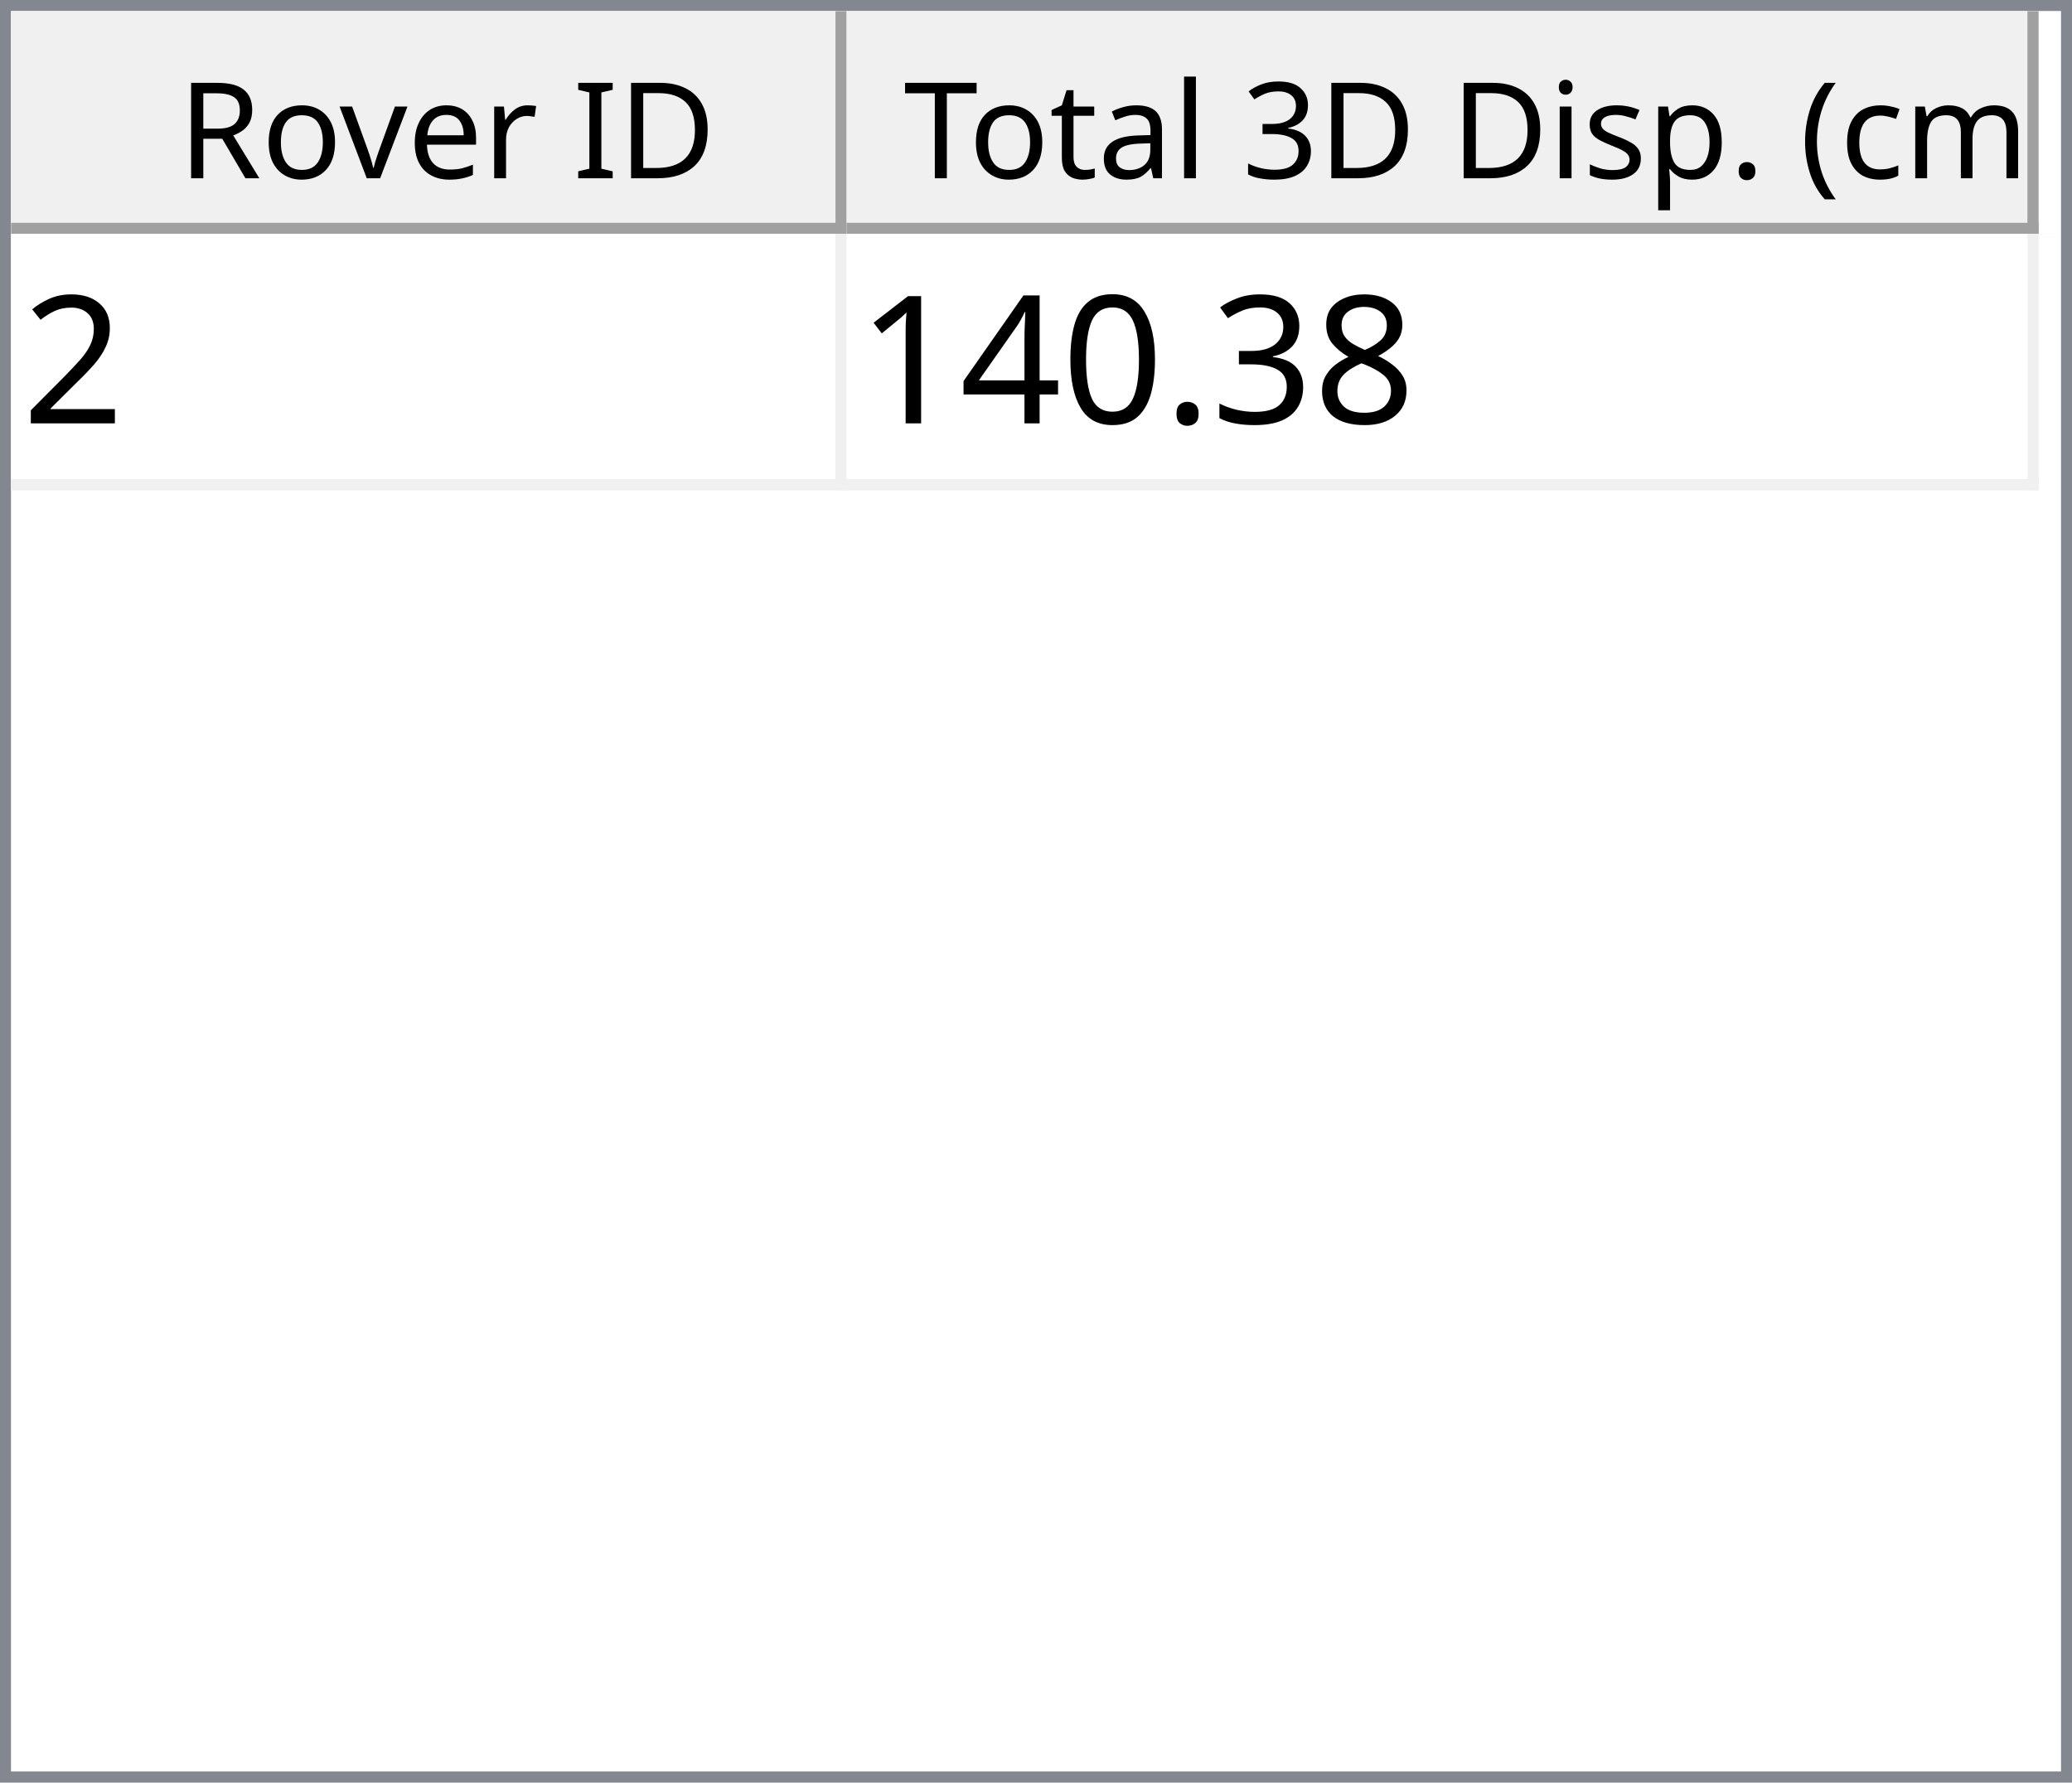
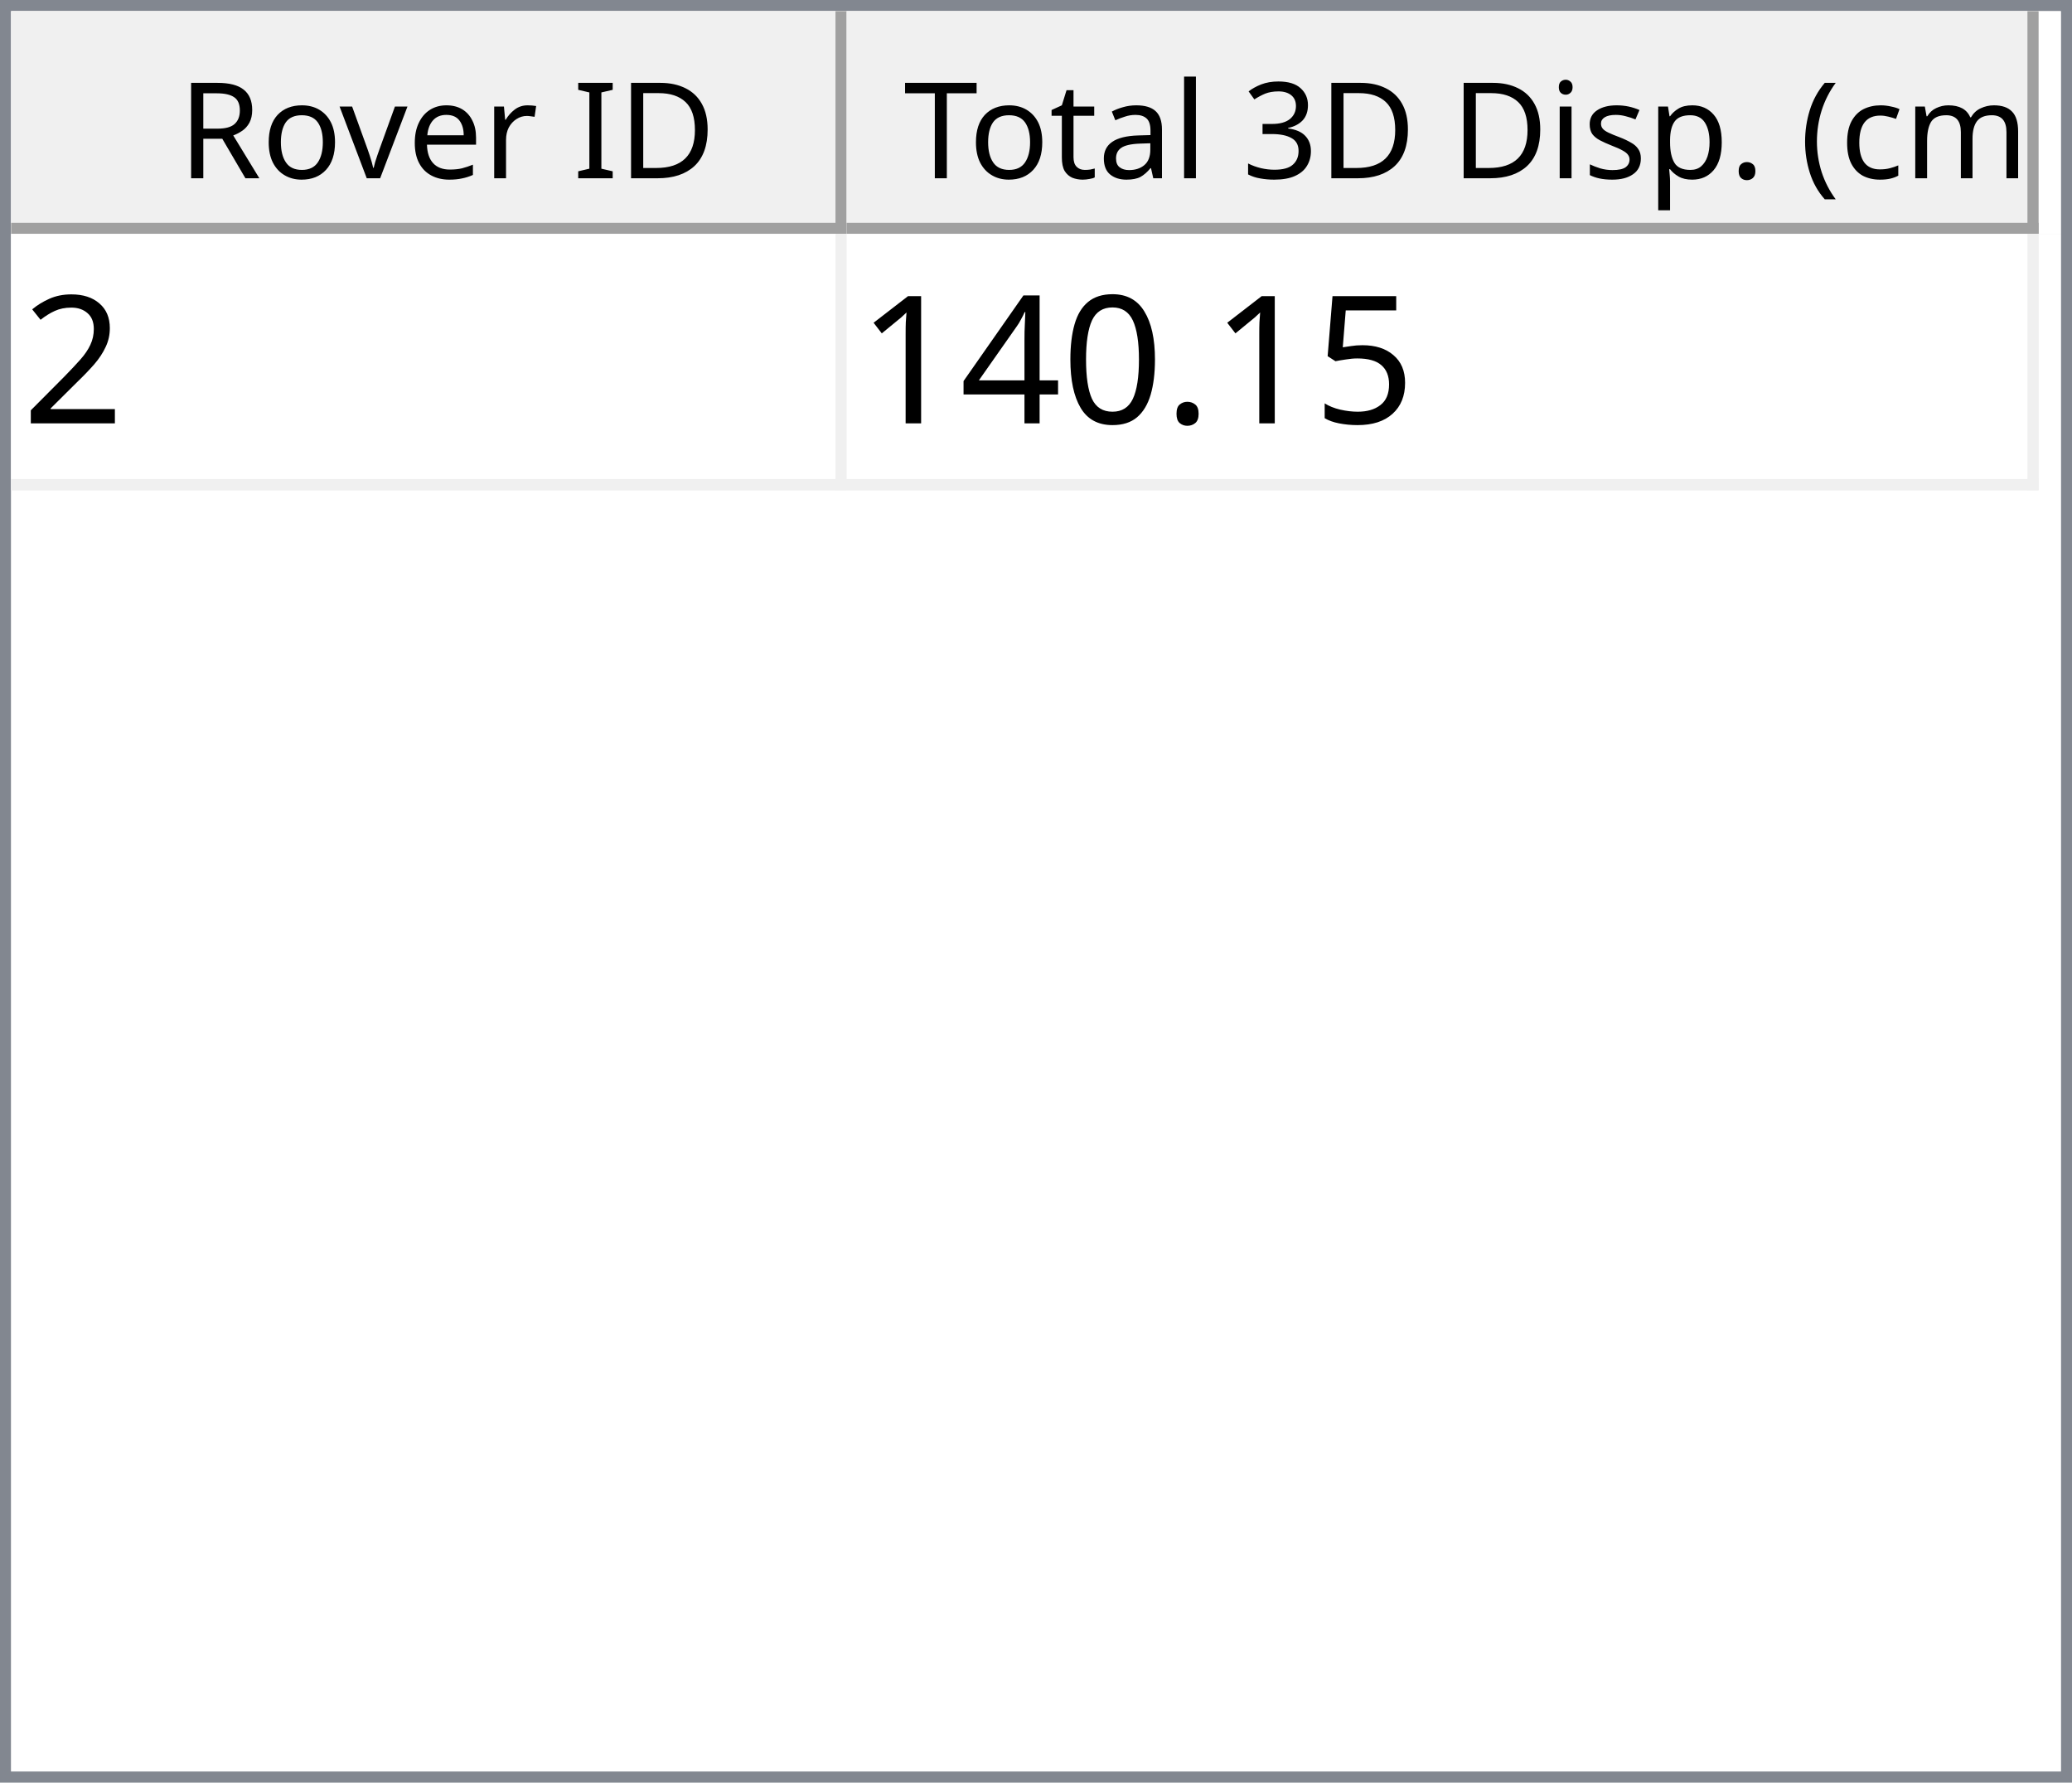
<svg xmlns="http://www.w3.org/2000/svg" style="fill-opacity:1; color-rendering:auto; color-interpolation:auto; text-rendering:auto; stroke:black; stroke-linecap:square; stroke-miterlimit:10; shape-rendering:auto; stroke-opacity:1; fill:black; stroke-dasharray:none; font-weight:normal; stroke-width:1; font-family:'Dialog'; font-style:normal; stroke-linejoin:miter; font-size:12px; stroke-dashoffset:0; image-rendering:auto;" width="186" height="160">
  <defs id="genericDefs" />
  <g>
    <defs id="defs1">
      <clipPath clipPathUnits="userSpaceOnUse" id="clipPath1">
        <path d="M0 0 L186 0 L186 160 L0 160 L0 0 Z" />
      </clipPath>
      <clipPath clipPathUnits="userSpaceOnUse" id="clipPath2">
        <path d="M0 0 L0 160 L186 160 L186 0 Z" />
      </clipPath>
      <clipPath clipPathUnits="userSpaceOnUse" id="clipPath3">
        <path d="M0 0 L0 20 L184 20 L184 0 Z" />
      </clipPath>
      <clipPath clipPathUnits="userSpaceOnUse" id="clipPath4">
        <path d="M0 0 L0 20 L75 20 L75 0 Z" />
      </clipPath>
      <clipPath clipPathUnits="userSpaceOnUse" id="clipPath5">
        <path d="M1 1 L1 19 L74 19 L74 1 Z" />
      </clipPath>
      <clipPath clipPathUnits="userSpaceOnUse" id="clipPath6">
        <path d="M0 0 L0 18 L73 18 L73 0 Z" />
      </clipPath>
      <clipPath clipPathUnits="userSpaceOnUse" id="clipPath7">
        <path d="M-0.5 -0.5 L-0.5 19.5 L74.5 19.5 L74.5 -0.5 Z" />
      </clipPath>
      <clipPath clipPathUnits="userSpaceOnUse" id="clipPath8">
        <path d="M0 0 L0 20 L107 20 L107 0 Z" />
      </clipPath>
      <clipPath clipPathUnits="userSpaceOnUse" id="clipPath9">
        <path d="M1 1 L1 19 L106 19 L106 1 Z" />
      </clipPath>
      <clipPath clipPathUnits="userSpaceOnUse" id="clipPath10">
        <path d="M0 0 L0 18 L105 18 L105 0 Z" />
      </clipPath>
      <clipPath clipPathUnits="userSpaceOnUse" id="clipPath11">
        <path d="M-0.5 -0.5 L-0.5 19.5 L106.5 19.5 L106.5 -0.5 Z" />
      </clipPath>
      <clipPath clipPathUnits="userSpaceOnUse" id="clipPath12">
        <path d="M0 0 L0 138 L184 138 L184 0 Z" />
      </clipPath>
      <clipPath clipPathUnits="userSpaceOnUse" id="clipPath13">
        <path d="M0 0 L0 23 L182 23 L182 0 Z" />
      </clipPath>
      <clipPath clipPathUnits="userSpaceOnUse" id="clipPath14">
        <path d="M-0.5 -0.5 L-0.5 22.5 L181.5 22.5 L181.5 -0.5 Z" />
      </clipPath>
      <clipPath clipPathUnits="userSpaceOnUse" id="clipPath15">
        <path d="M0 0 L0 22 L74 22 L74 0 Z" />
      </clipPath>
      <clipPath clipPathUnits="userSpaceOnUse" id="clipPath16">
        <path d="M0 0 L0 22 L106 22 L106 0 Z" />
      </clipPath>
      <font horiz-adv-x="64.551" id="font1">
        <font-face ascent="107.91" descent="25.098" units-per-em="100" style="font-style:normal; font-family:Segoe UI; font-weight:normal;" />
        <missing-glyph horiz-adv-x="64.551" d="M8.109 0 L8.109 68.266 L56.453 68.266 L56.453 0 L8.109 0 ZM15.328 7.234 L49.219 7.234 L49.219 61.031 L15.328 61.031 L15.328 7.234 Z" />
        <glyph unicode="D" horiz-adv-x="70.117" d="M9.188 0 L9.188 70.016 L28.516 70.016 Q65.531 70.016 65.531 35.891 Q65.531 19.672 55.25 9.836 Q44.969 0 27.734 0 L9.188 0 ZM17.391 62.594 L17.391 7.422 L27.828 7.422 Q41.609 7.422 49.273 14.797 Q56.938 22.172 56.938 35.688 Q56.938 62.594 28.328 62.594 L17.391 62.594 Z" />
        <glyph unicode="I" horiz-adv-x="26.611" d="M17.391 0 L9.188 0 L9.188 70.016 L17.391 70.016 L17.391 0 Z" />
        <glyph unicode=" " horiz-adv-x="27.393" d="" />
        <glyph unicode="r" horiz-adv-x="34.766" d="M34.188 41.891 Q32.078 43.5 28.125 43.5 Q23 43.5 19.555 38.672 Q16.109 33.844 16.109 25.484 L16.109 0 L8.109 0 L8.109 50 L16.109 50 L16.109 39.703 L16.312 39.703 Q18.016 44.969 21.531 47.922 Q25.047 50.875 29.391 50.875 Q32.516 50.875 34.188 50.203 L34.188 41.891 Z" />
        <glyph unicode="e" horiz-adv-x="52.295" d="M48.297 23 L12.984 23 Q13.188 14.656 17.484 10.109 Q21.781 5.562 29.297 5.562 Q37.75 5.562 44.828 11.141 L44.828 3.609 Q38.234 -1.172 27.391 -1.172 Q16.797 -1.172 10.742 5.641 Q4.688 12.453 4.688 24.812 Q4.688 36.469 11.305 43.82 Q17.922 51.172 27.734 51.172 Q37.547 51.172 42.922 44.828 Q48.297 38.484 48.297 27.203 L48.297 23 ZM40.094 29.781 Q40.047 36.719 36.75 40.578 Q33.453 44.438 27.594 44.438 Q21.922 44.438 17.969 40.383 Q14.016 36.328 13.094 29.781 L40.094 29.781 Z" />
        <glyph unicode="v" horiz-adv-x="47.9" d="M47.406 50 L27.484 0 L19.625 0 L0.688 50 L9.469 50 L22.172 13.672 Q23.578 9.672 23.922 6.688 L24.125 6.688 Q24.609 10.453 25.688 13.484 L38.969 50 L47.406 50 Z" />
        <glyph unicode="o" horiz-adv-x="58.594" d="M29 -1.172 Q17.922 -1.172 11.305 5.836 Q4.688 12.844 4.688 24.422 Q4.688 37.016 11.57 44.094 Q18.453 51.172 30.172 51.172 Q41.359 51.172 47.633 44.289 Q53.906 37.406 53.906 25.203 Q53.906 13.234 47.141 6.031 Q40.375 -1.172 29 -1.172 ZM29.594 44.438 Q21.875 44.438 17.383 39.188 Q12.891 33.938 12.891 24.703 Q12.891 15.828 17.43 10.695 Q21.969 5.562 29.594 5.562 Q37.359 5.562 41.531 10.594 Q45.703 15.625 45.703 24.906 Q45.703 34.281 41.531 39.359 Q37.359 44.438 29.594 44.438 Z" />
        <glyph unicode="R" horiz-adv-x="59.814" d="M59.375 0 L49.609 0 L37.891 19.625 Q36.281 22.359 34.766 24.289 Q33.25 26.219 31.664 27.438 Q30.078 28.656 28.25 29.219 Q26.422 29.781 24.125 29.781 L17.391 29.781 L17.391 0 L9.188 0 L9.188 70.016 L30.078 70.016 Q34.672 70.016 38.555 68.867 Q42.438 67.719 45.289 65.375 Q48.141 63.031 49.758 59.547 Q51.375 56.062 51.375 51.375 Q51.375 47.703 50.273 44.656 Q49.172 41.609 47.148 39.211 Q45.125 36.812 42.266 35.133 Q39.406 33.453 35.844 32.516 L35.844 32.328 Q37.594 31.547 38.891 30.547 Q40.188 29.547 41.359 28.18 Q42.531 26.812 43.68 25.078 Q44.828 23.344 46.234 21.047 L59.375 0 ZM17.391 62.594 L17.391 37.203 L28.516 37.203 Q31.594 37.203 34.203 38.133 Q36.812 39.062 38.719 40.797 Q40.625 42.531 41.703 45.047 Q42.781 47.562 42.781 50.688 Q42.781 56.297 39.141 59.445 Q35.5 62.594 28.609 62.594 L17.391 62.594 Z" />
        <glyph unicode=")" horiz-adv-x="30.176" d="M8.297 -15.922 L1.172 -15.922 Q16.406 2.344 16.406 26.812 Q16.406 51.469 1.078 70.016 L8.297 70.016 Q23.531 52.156 23.531 26.703 Q23.531 1.375 8.297 -15.922 Z" />
        <glyph unicode="m" horiz-adv-x="86.133" d="M79.109 0 L71.094 0 L71.094 28.719 Q71.094 37.016 68.531 40.727 Q65.969 44.438 59.906 44.438 Q54.781 44.438 51.195 39.75 Q47.609 35.062 47.609 28.516 L47.609 0 L39.594 0 L39.594 29.688 Q39.594 44.438 28.219 44.438 Q22.953 44.438 19.531 40.016 Q16.109 35.594 16.109 28.516 L16.109 0 L8.109 0 L8.109 50 L16.109 50 L16.109 42.094 L16.312 42.094 Q21.625 51.172 31.844 51.172 Q36.969 51.172 40.773 48.312 Q44.578 45.453 46 40.828 Q51.562 51.172 62.594 51.172 Q79.109 51.172 79.109 30.812 L79.109 0 Z" />
        <glyph unicode="c" horiz-adv-x="46.191" d="M42.188 2.297 Q36.422 -1.172 28.516 -1.172 Q17.828 -1.172 11.258 5.789 Q4.688 12.75 4.688 23.828 Q4.688 36.188 11.766 43.68 Q18.844 51.172 30.672 51.172 Q37.25 51.172 42.281 48.734 L42.281 40.531 Q36.719 44.438 30.375 44.438 Q22.703 44.438 17.797 38.945 Q12.891 33.453 12.891 24.516 Q12.891 15.719 17.508 10.641 Q22.125 5.562 29.891 5.562 Q36.422 5.562 42.188 9.906 L42.188 2.297 Z" />
        <glyph unicode="(" horiz-adv-x="30.176" d="M29.109 -15.922 L21.969 -15.922 Q6.844 1.375 6.844 26.703 Q6.844 52.156 21.969 70.016 L29.203 70.016 Q13.875 51.469 13.875 26.812 Q13.875 2.344 29.109 -15.922 Z" />
        <glyph unicode="." horiz-adv-x="21.68" d="M10.891 -1.078 Q8.641 -1.078 7.055 0.539 Q5.469 2.156 5.469 4.391 Q5.469 6.641 7.055 8.273 Q8.641 9.906 10.891 9.906 Q13.188 9.906 14.797 8.273 Q16.406 6.641 16.406 4.391 Q16.406 2.156 14.797 0.539 Q13.188 -1.078 10.891 -1.078 Z" />
        <glyph unicode="p" horiz-adv-x="58.789" d="M16.312 7.234 L16.109 7.234 L16.109 -23 L8.109 -23 L8.109 50 L16.109 50 L16.109 41.219 L16.312 41.219 Q22.219 51.172 33.594 51.172 Q43.266 51.172 48.688 44.461 Q54.109 37.75 54.109 26.469 Q54.109 13.922 48 6.375 Q41.891 -1.172 31.297 -1.172 Q21.578 -1.172 16.312 7.234 ZM16.109 27.391 L16.109 20.406 Q16.109 14.203 20.141 9.883 Q24.172 5.562 30.375 5.562 Q37.641 5.562 41.773 11.133 Q45.906 16.703 45.906 26.609 Q45.906 34.969 42.047 39.703 Q38.188 44.438 31.594 44.438 Q24.609 44.438 20.359 39.578 Q16.109 34.719 16.109 27.391 Z" />
        <glyph unicode="s" horiz-adv-x="42.432" d="M5.078 1.812 L5.078 10.406 Q11.625 5.562 19.484 5.562 Q30.031 5.562 30.031 12.594 Q30.031 14.594 29.125 15.992 Q28.219 17.391 26.68 18.461 Q25.141 19.531 23.07 20.383 Q21 21.234 18.609 22.172 Q15.281 23.484 12.766 24.828 Q10.25 26.172 8.57 27.859 Q6.891 29.547 6.031 31.695 Q5.172 33.844 5.172 36.719 Q5.172 40.234 6.789 42.945 Q8.406 45.656 11.086 47.484 Q13.766 49.312 17.211 50.242 Q20.656 51.172 24.312 51.172 Q30.812 51.172 35.938 48.922 L35.938 40.828 Q30.422 44.438 23.25 44.438 Q21 44.438 19.195 43.922 Q17.391 43.406 16.094 42.477 Q14.797 41.547 14.086 40.258 Q13.375 38.969 13.375 37.406 Q13.375 35.453 14.086 34.133 Q14.797 32.812 16.164 31.789 Q17.531 30.766 19.484 29.938 Q21.438 29.109 23.922 28.125 Q27.25 26.859 29.883 25.516 Q32.516 24.172 34.375 22.484 Q36.234 20.797 37.234 18.602 Q38.234 16.406 38.234 13.375 Q38.234 9.672 36.602 6.938 Q34.969 4.203 32.234 2.398 Q29.5 0.594 25.93 -0.289 Q22.359 -1.172 18.453 -1.172 Q10.75 -1.172 5.078 1.812 Z" />
        <glyph unicode="i" horiz-adv-x="24.219" d="M12.203 62.703 Q10.062 62.703 8.547 64.164 Q7.031 65.625 7.031 67.875 Q7.031 70.125 8.547 71.609 Q10.062 73.094 12.203 73.094 Q14.406 73.094 15.945 71.609 Q17.484 70.125 17.484 67.875 Q17.484 65.719 15.945 64.211 Q14.406 62.703 12.203 62.703 ZM16.109 0 L8.109 0 L8.109 50 L16.109 50 L16.109 0 Z" />
        <glyph unicode="3" horiz-adv-x="53.906" d="M46.531 19.828 Q46.531 15.094 44.75 11.211 Q42.969 7.328 39.719 4.57 Q36.469 1.812 31.93 0.297 Q27.391 -1.219 21.922 -1.219 Q11.922 -1.219 6 2.594 L6 11.188 Q13.094 5.609 22.219 5.609 Q25.875 5.609 28.828 6.539 Q31.781 7.469 33.906 9.227 Q36.031 10.984 37.18 13.477 Q38.328 15.969 38.328 19.094 Q38.328 32.812 18.797 32.812 L12.984 32.812 L12.984 39.594 L18.5 39.594 Q35.797 39.594 35.797 52.484 Q35.797 64.406 22.609 64.406 Q15.188 64.406 8.688 59.422 L8.688 67.188 Q15.375 71.188 24.609 71.188 Q29 71.188 32.57 69.969 Q36.141 68.75 38.68 66.555 Q41.219 64.359 42.609 61.281 Q44 58.203 44 54.5 Q44 40.672 30.031 36.719 L30.031 36.531 Q33.594 36.141 36.625 34.797 Q39.656 33.453 41.852 31.305 Q44.047 29.156 45.289 26.25 Q46.531 23.344 46.531 19.828 Z" />
        <glyph unicode="l" horiz-adv-x="24.219" d="M16.109 0 L8.109 0 L8.109 74.031 L16.109 74.031 L16.109 0 Z" />
        <glyph unicode="a" horiz-adv-x="50.879" d="M43.891 0 L35.891 0 L35.891 7.812 L35.688 7.812 Q30.469 -1.172 20.312 -1.172 Q12.844 -1.172 8.617 2.781 Q4.391 6.734 4.391 13.281 Q4.391 27.297 20.906 29.594 L35.891 31.688 Q35.891 44.438 25.594 44.438 Q16.547 44.438 9.281 38.281 L9.281 46.484 Q16.656 51.172 26.266 51.172 Q43.891 51.172 43.891 32.516 L43.891 0 ZM35.891 25.297 L23.828 23.641 Q18.266 22.859 15.43 20.875 Q12.594 18.891 12.594 13.875 Q12.594 10.203 15.211 7.883 Q17.828 5.562 22.172 5.562 Q28.125 5.562 32.008 9.742 Q35.891 13.922 35.891 20.312 L35.891 25.297 Z" />
        <glyph unicode="t" horiz-adv-x="33.887" d="M31.297 0.484 Q28.469 -1.078 23.828 -1.078 Q10.688 -1.078 10.688 13.578 L10.688 43.172 L2.094 43.172 L2.094 50 L10.688 50 L10.688 62.203 L18.703 64.797 L18.703 50 L31.297 50 L31.297 43.172 L18.703 43.172 L18.703 14.984 Q18.703 9.969 20.414 7.82 Q22.125 5.672 26.078 5.672 Q29.109 5.672 31.297 7.328 L31.297 0.484 Z" />
        <glyph unicode="T" horiz-adv-x="52.393" d="M50.594 62.594 L30.375 62.594 L30.375 0 L22.172 0 L22.172 62.594 L2 62.594 L2 70.016 L50.594 70.016 L50.594 62.594 Z" />
      </font>
      <font horiz-adv-x="75.0" id="font2">
        <font-face ascent="100.537" descent="21.973" units-per-em="100" style="font-style:normal; font-family:sans-serif; font-weight:normal;" />
        <missing-glyph horiz-adv-x="75.0" d="M12.5 0 L12.5 62.5 L62.5 62.5 L62.5 0 L12.5 0 ZM14.062 1.562 L60.938 1.562 L60.938 60.938 L14.062 60.938 L14.062 1.562 Z" />
        <glyph unicode="2" horiz-adv-x="55.615" d="M50.344 8.453 L50.344 0 L3.031 0 Q2.938 3.172 4.047 6.109 Q5.859 10.938 9.836 15.625 Q13.812 20.312 21.344 26.469 Q33.016 36.031 37.117 41.625 Q41.219 47.219 41.219 52.203 Q41.219 57.422 37.477 61.008 Q33.734 64.594 27.734 64.594 Q21.391 64.594 17.578 60.789 Q13.766 56.984 13.719 50.25 L4.688 51.172 Q5.609 61.281 11.664 66.578 Q17.719 71.875 27.938 71.875 Q38.234 71.875 44.242 66.164 Q50.25 60.453 50.25 52 Q50.25 47.703 48.492 43.555 Q46.734 39.406 42.656 34.812 Q38.578 30.219 29.109 22.219 Q21.188 15.578 18.945 13.211 Q16.703 10.844 15.234 8.453 L50.344 8.453 Z" />
-         <glyph unicode="8" horiz-adv-x="55.615" d="M17.672 38.812 Q12.203 40.828 9.57 44.539 Q6.938 48.25 6.938 53.422 Q6.938 61.234 12.555 66.555 Q18.172 71.875 27.484 71.875 Q36.859 71.875 42.578 66.43 Q48.297 60.984 48.297 53.172 Q48.297 48.188 45.68 44.508 Q43.062 40.828 37.75 38.812 Q44.344 36.672 47.781 31.883 Q51.219 27.094 51.219 20.453 Q51.219 11.281 44.727 5.031 Q38.234 -1.219 27.641 -1.219 Q17.047 -1.219 10.547 5.055 Q4.047 11.328 4.047 20.703 Q4.047 27.688 7.594 32.398 Q11.141 37.109 17.672 38.812 ZM15.922 53.719 Q15.922 48.641 19.195 45.414 Q22.469 42.188 27.688 42.188 Q32.766 42.188 36.016 45.383 Q39.266 48.578 39.266 53.219 Q39.266 58.062 35.914 61.359 Q32.562 64.656 27.594 64.656 Q22.562 64.656 19.242 61.43 Q15.922 58.203 15.922 53.719 ZM13.094 20.656 Q13.094 16.891 14.875 13.375 Q16.656 9.859 20.172 7.93 Q23.688 6 27.734 6 Q34.031 6 38.133 10.055 Q42.234 14.109 42.234 20.359 Q42.234 26.703 38.016 30.859 Q33.797 35.016 27.438 35.016 Q21.234 35.016 17.164 30.914 Q13.094 26.812 13.094 20.656 Z" />
-         <glyph unicode="3" horiz-adv-x="55.615" d="M4.203 18.891 L12.984 20.062 Q14.5 12.594 18.141 9.297 Q21.781 6 27 6 Q33.203 6 37.477 10.297 Q41.75 14.594 41.75 20.953 Q41.75 27 37.797 30.93 Q33.844 34.859 27.734 34.859 Q25.25 34.859 21.531 33.891 L22.516 41.609 Q23.391 41.5 23.922 41.5 Q29.547 41.5 34.039 44.43 Q38.531 47.359 38.531 53.469 Q38.531 58.297 35.258 61.477 Q31.984 64.656 26.812 64.656 Q21.688 64.656 18.266 61.43 Q14.844 58.203 13.875 51.766 L5.078 53.328 Q6.688 62.156 12.398 67.016 Q18.109 71.875 26.609 71.875 Q32.469 71.875 37.398 69.359 Q42.328 66.844 44.945 62.5 Q47.562 58.156 47.562 53.266 Q47.562 48.641 45.07 44.828 Q42.578 41.016 37.703 38.766 Q44.047 37.312 47.562 32.695 Q51.078 28.078 51.078 21.141 Q51.078 11.766 44.242 5.25 Q37.406 -1.266 26.953 -1.266 Q17.531 -1.266 11.305 4.352 Q5.078 9.969 4.203 18.891 Z" />
+         <glyph unicode="5" horiz-adv-x="55.615" d="M4.156 18.75 L13.375 19.531 Q14.406 12.797 18.141 9.398 Q21.875 6 27.156 6 Q33.5 6 37.891 10.789 Q42.281 15.578 42.281 23.484 Q42.281 31 38.062 35.352 Q33.844 39.703 27 39.703 Q22.75 39.703 19.336 37.773 Q15.922 35.844 13.969 32.766 L5.719 33.844 L12.641 70.609 L48.25 70.609 L48.25 62.203 L19.672 62.203 L15.828 42.969 Q22.266 47.469 29.344 47.469 Q38.719 47.469 45.164 40.969 Q51.609 34.469 51.609 24.266 Q51.609 14.547 45.953 7.469 Q39.062 -1.219 27.156 -1.219 Q17.391 -1.219 11.211 4.25 Q5.031 9.719 4.156 18.75 Z" />
        <glyph unicode="." horiz-adv-x="27.783" d="M9.078 0 L9.078 10.016 L19.094 10.016 L19.094 0 L9.078 0 Z" />
        <glyph unicode="0" horiz-adv-x="55.615" d="M4.156 35.297 Q4.156 48 6.766 55.742 Q9.375 63.484 14.523 67.68 Q19.672 71.875 27.484 71.875 Q33.25 71.875 37.594 69.555 Q41.938 67.234 44.773 62.867 Q47.609 58.5 49.219 52.227 Q50.828 45.953 50.828 35.297 Q50.828 22.703 48.242 14.969 Q45.656 7.234 40.508 3.008 Q35.359 -1.219 27.484 -1.219 Q17.141 -1.219 11.234 6.203 Q4.156 15.141 4.156 35.297 ZM13.188 35.297 Q13.188 17.672 17.312 11.836 Q21.438 6 27.484 6 Q33.547 6 37.672 11.859 Q41.797 17.719 41.797 35.297 Q41.797 52.984 37.672 58.789 Q33.547 64.594 27.391 64.594 Q21.344 64.594 17.719 59.469 Q13.188 52.938 13.188 35.297 Z" />
        <glyph unicode="4" horiz-adv-x="55.615" d="M32.328 0 L32.328 17.141 L1.266 17.141 L1.266 25.203 L33.938 71.578 L41.109 71.578 L41.109 25.203 L50.781 25.203 L50.781 17.141 L41.109 17.141 L41.109 0 L32.328 0 ZM32.328 25.203 L32.328 57.469 L9.906 25.203 L32.328 25.203 Z" />
        <glyph unicode="1" horiz-adv-x="55.615" d="M37.25 0 L28.469 0 L28.469 56 Q25.297 52.984 20.141 49.953 Q14.984 46.922 10.891 45.406 L10.891 53.906 Q18.266 57.375 23.781 62.305 Q29.297 67.234 31.594 71.875 L37.25 71.875 L37.25 0 Z" />
      </font>
    </defs>
    <g style="fill:white; stroke:white;">
      <rect x="0" y="0" width="186" style="clip-path:url(#clipPath1); stroke:none;" height="160" />
    </g>
    <g style="fill:white; text-rendering:optimizeSpeed; color-rendering:optimizeSpeed; image-rendering:optimizeSpeed; shape-rendering:crispEdges; stroke:white; color-interpolation:sRGB;">
      <rect x="0" width="186" height="160" y="0" style="stroke:none;" />
      <path style="stroke:none;" d="M0 160 L186 160 L186 0 L0 0 Z" />
    </g>
    <g style="fill:rgb(240,240,240); font-family:'Segoe UI'; stroke:rgb(240,240,240);">
      <rect x="0" y="0" width="186" style="clip-path:url(#clipPath2); stroke:none;" height="160" />
    </g>
    <g style="fill:rgb(130,135,144); font-family:'Segoe UI'; stroke:rgb(130,135,144);">
      <path d="M0 0 L186 0 L186 160 L0 160 L0 0 ZM1 1 L185 1 L185 159 L1 159 L1 1 Z" style="fill-rule:evenodd; clip-path:url(#clipPath2); stroke:none;" />
    </g>
    <g style="fill:white; font-family:'Segoe UI'; stroke:white;" transform="translate(1,1)">
      <rect x="0" y="0" width="184" style="clip-path:url(#clipPath3); stroke:none;" height="20" />
    </g>
    <g style="fill:rgb(240,240,240); font-family:'Segoe UI'; stroke:rgb(240,240,240);" transform="translate(1,1)">
      <rect x="0" y="0" width="75" style="clip-path:url(#clipPath4); stroke:none;" height="20" />
    </g>
    <g style="font-family:'Segoe UI';" transform="translate(2,2)">
      <text x="14" xml:space="preserve" y="14" style="clip-path:url(#clipPath6); stroke:none;">Rover ID</text>
    </g>
    <g style="fill:rgb(160,160,160); font-family:'Segoe UI'; stroke:rgb(160,160,160); stroke-linejoin:bevel;" transform="translate(1.5,1.5)">
      <line x1="74" x2="74" y1="0" style="fill:none; clip-path:url(#clipPath7);" y2="19" />
    </g>
    <g style="fill:rgb(160,160,160); font-family:'Segoe UI'; stroke:rgb(160,160,160); stroke-linejoin:bevel;" transform="matrix(1,0,0,1,1,1) translate(0.5,0.5)">
      <line x1="0" x2="74" y1="19" style="fill:none; clip-path:url(#clipPath7);" y2="19" />
    </g>
    <g style="fill:rgb(240,240,240); font-family:'Segoe UI'; stroke:rgb(240,240,240);" transform="translate(76,1)">
      <rect x="0" y="0" width="107" style="clip-path:url(#clipPath8); stroke:none;" height="20" />
    </g>
    <g style="font-family:'Segoe UI';" transform="translate(77,2)">
      <text x="1" xml:space="preserve" y="14" style="clip-path:url(#clipPath10); stroke:none;"> Total 3D Disp. (cm)</text>
    </g>
    <g style="fill:rgb(160,160,160); font-family:'Segoe UI'; stroke:rgb(160,160,160); stroke-linejoin:bevel;" transform="translate(76.5,1.5)">
      <line x1="106" x2="106" y1="0" style="fill:none; clip-path:url(#clipPath11);" y2="19" />
    </g>
    <g style="fill:rgb(160,160,160); font-family:'Segoe UI'; stroke:rgb(160,160,160); stroke-linejoin:bevel;" transform="matrix(1,0,0,1,76,1) translate(0.5,0.5)">
      <line x1="0" x2="106" y1="19" style="fill:none; clip-path:url(#clipPath11);" y2="19" />
    </g>
    <g style="fill:white; font-family:'Segoe UI'; stroke:white;" transform="translate(1,21)">
      <rect x="0" y="0" width="184" style="clip-path:url(#clipPath12); stroke:none;" height="138" />
    </g>
    <g style="fill:rgb(240,240,240); font-size:16px; font-family:sans-serif; stroke:rgb(240,240,240);" transform="translate(1,21)">
      <rect x="0" y="0" width="182" style="clip-path:url(#clipPath13); stroke:none;" height="23" />
      <line transform="translate(0.5,0.5)" x1="0" x2="181" y1="22" style="clip-path:url(#clipPath14); fill:none; stroke-linejoin:bevel;" y2="22" />
    </g>
    <g transform="matrix(1,0,0,1,1,21) translate(0.5,0.5)" style="fill:rgb(240,240,240); font-size:16px; font-family:sans-serif; stroke:rgb(240,240,240); stroke-linejoin:bevel;">
      <line x1="74" x2="74" y1="0" style="fill:none; clip-path:url(#clipPath14);" y2="22" />
    </g>
    <g transform="matrix(1,0,0,1,1,21) translate(0.5,0.5)" style="fill:rgb(240,240,240); font-size:16px; font-family:sans-serif; stroke:rgb(240,240,240); stroke-linejoin:bevel;">
      <line x1="181" x2="181" y1="0" style="fill:none; clip-path:url(#clipPath14);" y2="22" />
    </g>
    <g style="fill:white; font-size:16px; font-family:sans-serif; stroke:white;" transform="matrix(1,0,0,1,1,21)">
      <rect x="0" y="0" width="74" style="clip-path:url(#clipPath15); stroke:none;" height="22" />
      <text x="1" y="17" style="fill:black; clip-path:url(#clipPath15); stroke:none;" xml:space="preserve">2</text>
    </g>
    <g style="fill:white; font-size:16px; font-family:sans-serif; stroke:white;" transform="matrix(1,0,0,1,1,21) translate(75,0)">
      <rect x="0" y="0" width="106" style="clip-path:url(#clipPath16); stroke:none;" height="22" />
-       <text x="1" y="17" style="fill:black; clip-path:url(#clipPath16); stroke:none;" xml:space="preserve">140.38</text>
+       <text x="1" y="17" style="fill:black; clip-path:url(#clipPath16); stroke:none;" xml:space="preserve">140.15</text>
    </g>
  </g>
</svg>
